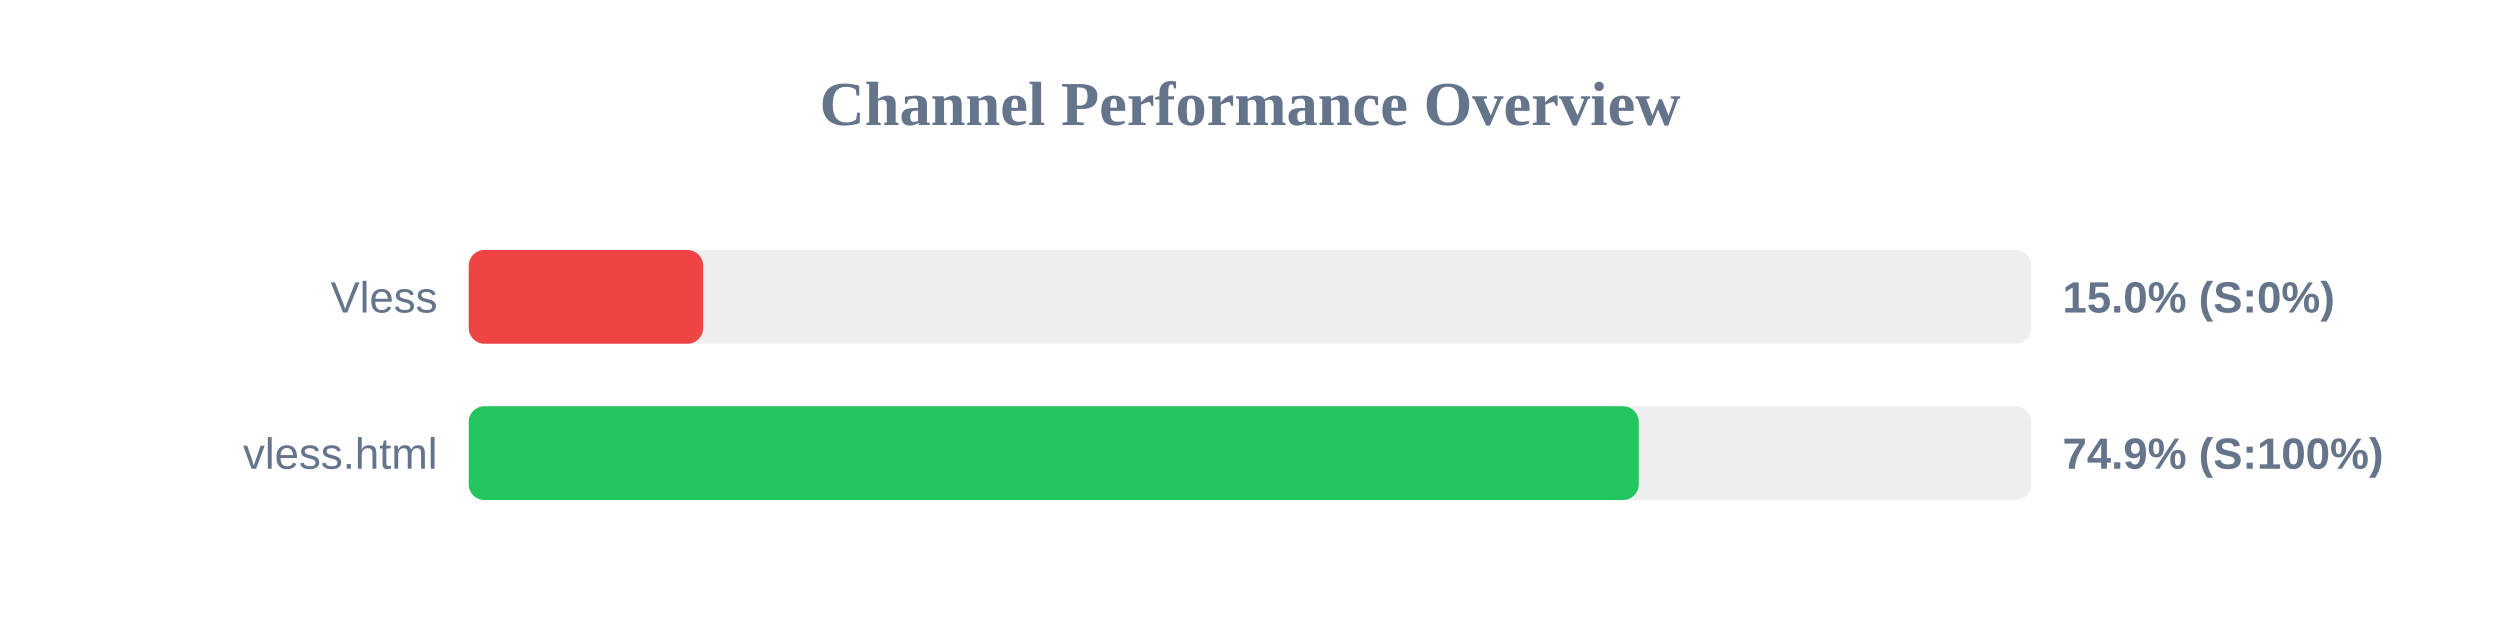
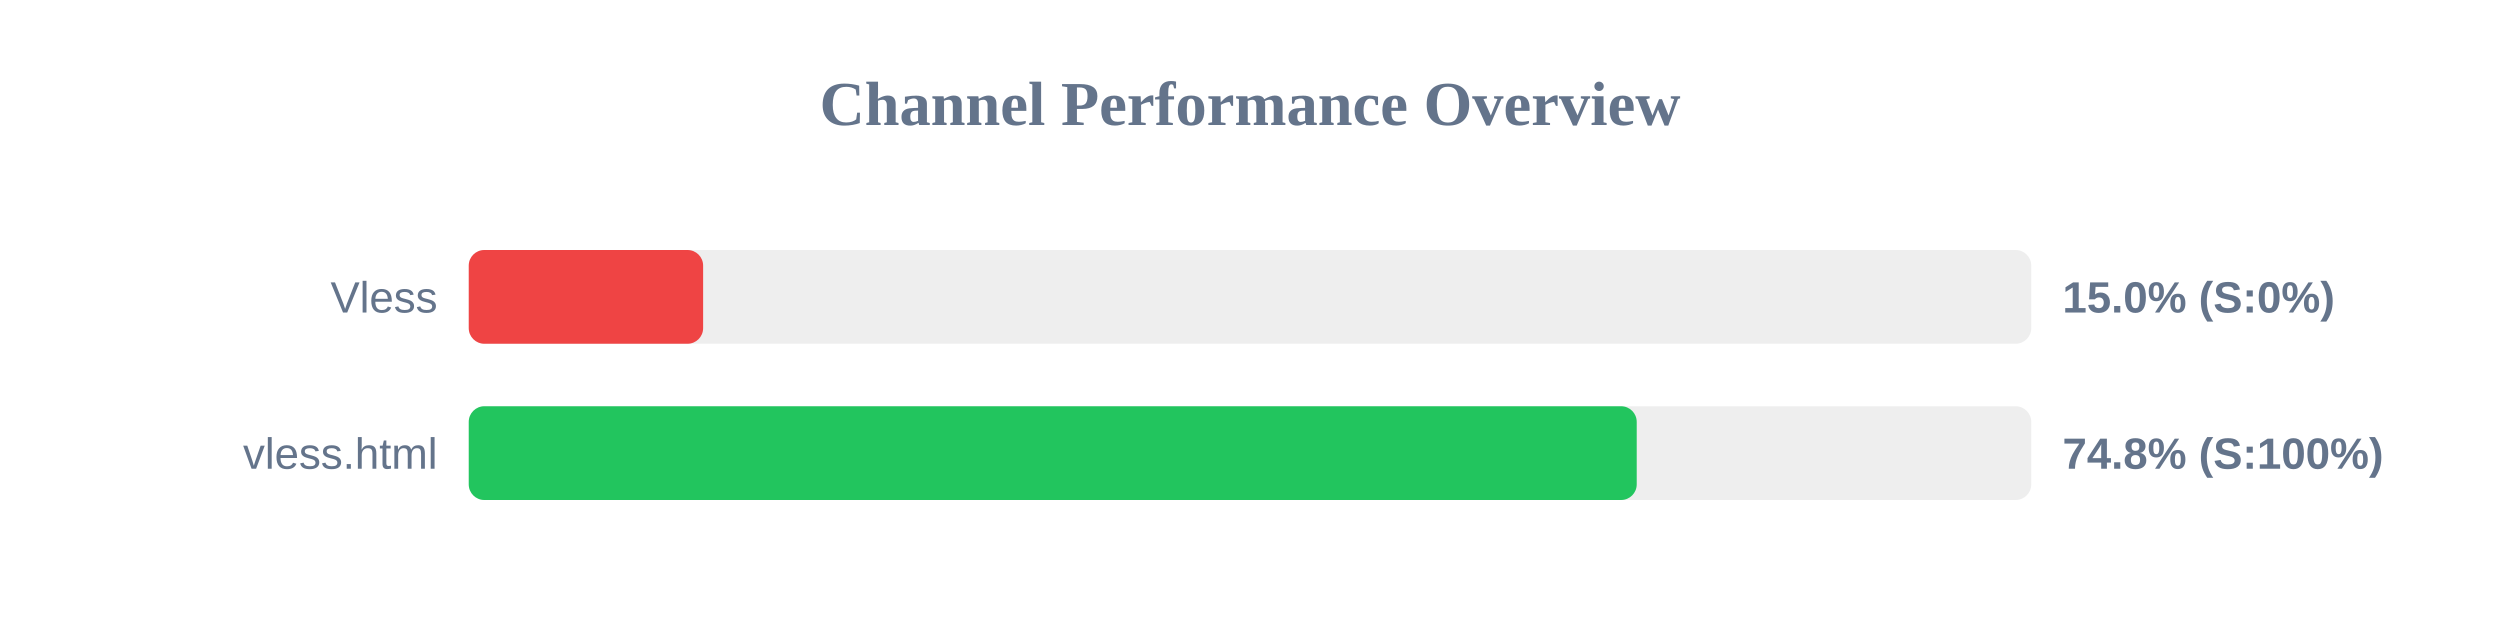
<svg xmlns="http://www.w3.org/2000/svg" width="800" height="200" version="1.1">
  <style>
        .row { font: 14px Arial; fill: #64748b; }
        .score { font: bold 14px Arial; fill: #64748b; }
    </style>
  <text x="400" y="40" text-anchor="middle" font-size="20px" font-weight="bold" fill="#64748b">Channel Performance Overview</text>
  <rect x="150" y="80" width="500" height="30" fill="#eee" rx="5" />
  <rect x="150" y="80" width="75.0" height="30" fill="#ef4444" rx="5" />
  <text x="140" y="100" text-anchor="end" class="row">Vless</text>
  <text x="660" y="100" text-anchor="start" class="score">15.0% (S:0%)</text>
  <rect x="150" y="130" width="500" height="30" fill="#eee" rx="5" />
-   <rect x="150" y="130" width="374.4" height="30" fill="#22c55e" rx="5" />
+   <rect x="150" y="130" width="373.75" height="30" fill="#22c55e" rx="5" />
  <text x="140" y="150" text-anchor="end" class="row">vless.html</text>
-   <text x="660" y="150" text-anchor="start" class="score">74.9% (S:100%)</text>
+   <text x="660" y="150" text-anchor="start" class="score">74.8% (S:100%)</text>
</svg>
